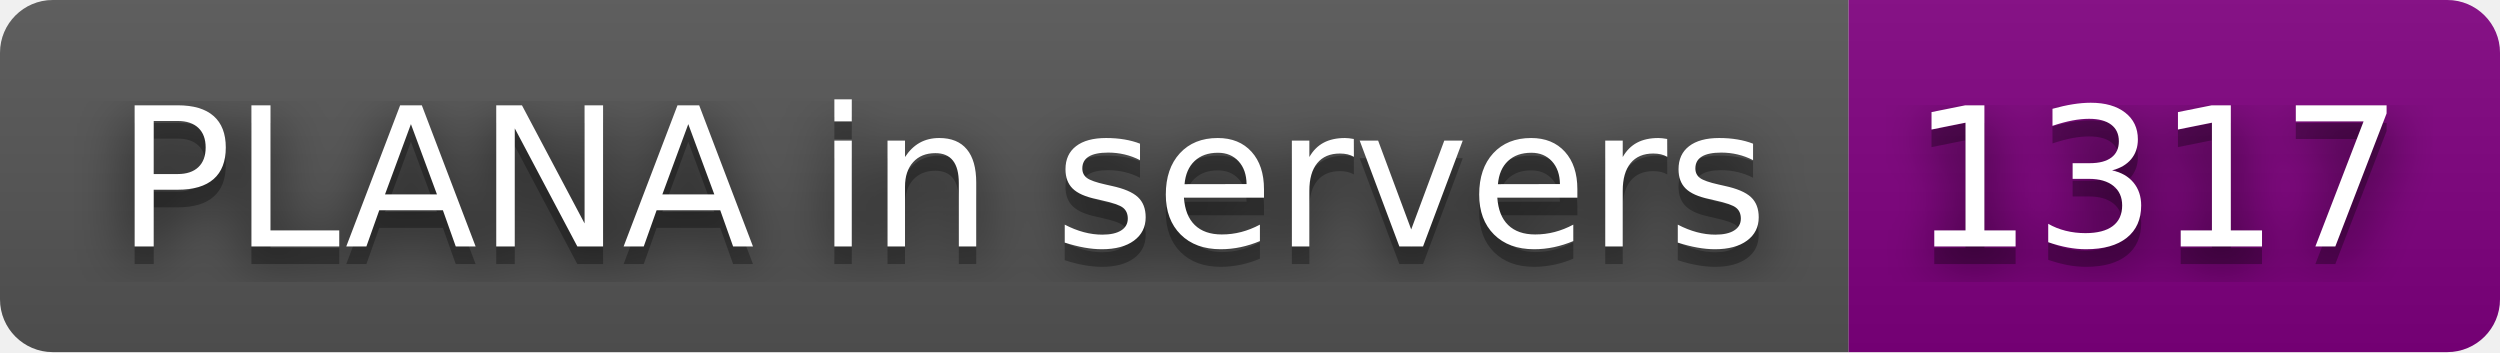
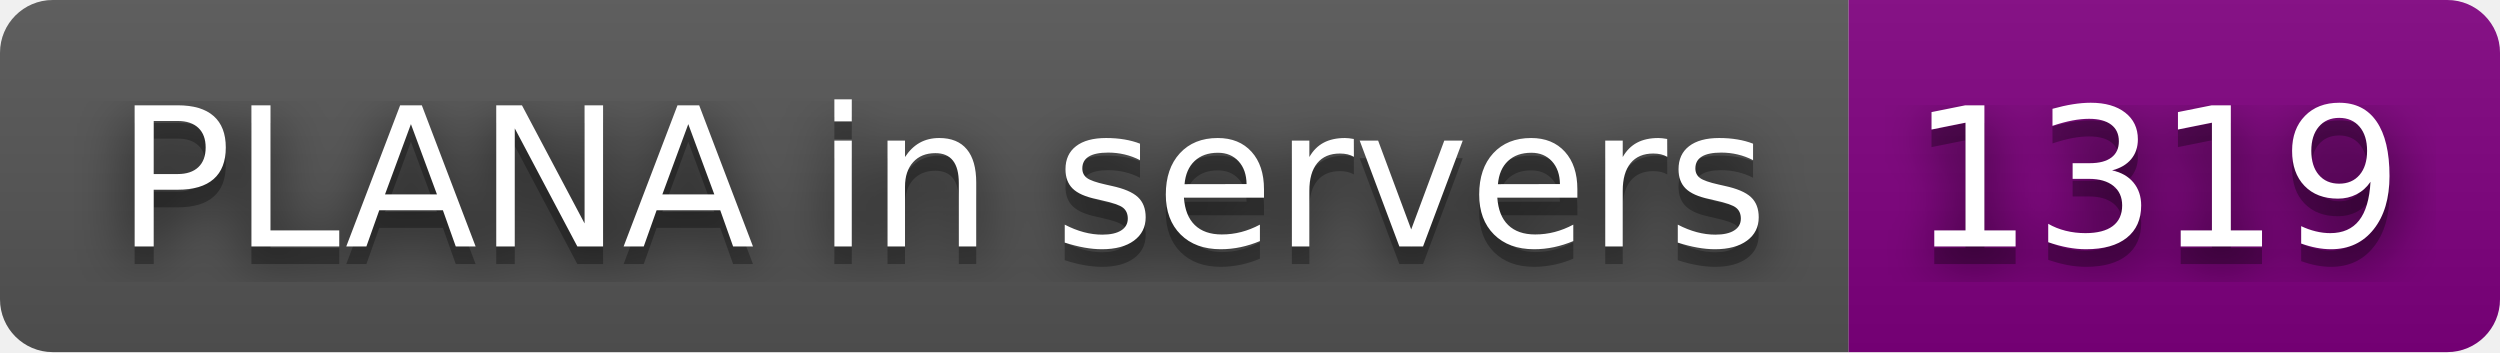
- <svg xmlns="http://www.w3.org/2000/svg" width="142" height="20" role="img" aria-label="PLANA in servers: 1317">
+ <svg xmlns="http://www.w3.org/2000/svg" width="142" height="20" role="img" aria-label="PLANA in servers: 1319">
  <filter id="blur">
    <feGaussianBlur stdDeviation="16" />
  </filter>
  <linearGradient id="s" x2="0" y2="100%">
    <stop offset="0" stop-color="#bbb" stop-opacity=".1" />
    <stop offset="1" stop-opacity=".1" />
  </linearGradient>
  <clipPath id="r">
    <rect width="142" height="20" rx="3" />
  </clipPath>
  <g clip-path="url(#r)">
    <rect width="105" height="20" fill="#555" />
    <rect x="105" width="37" height="20" fill="purple" />
    <rect width="142" height="20" fill="url(#s)" />
  </g>
  <g fill="#fff" text-anchor="middle" font-family="Verdana,Geneva,DejaVu Sans,sans-serif" text-rendering="geometricPrecision" font-size="110">
    <g transform="scale(.1)">
      <g aria-hidden="true" fill="#010101">
        <text x="535" y="150" fill-opacity=".8" filter="url(#blur)" textLength="950">PLANA in servers</text>
        <text x="535" y="150" fill-opacity=".3" textLength="950">PLANA in servers</text>
      </g>
      <text x="535" y="140" textLength="950">PLANA in servers</text>
    </g>
    <g transform="scale(.1)">
      <g aria-hidden="true" fill="#010101">
-         <text x="1225" y="150" fill-opacity=".8" filter="url(#blur)" textLength="270">1317</text>
-         <text x="1225" y="150" fill-opacity=".3" textLength="270">1317</text>
+         <text x="1225" y="150" fill-opacity=".8" filter="url(#blur)" textLength="270">1319</text>
+         <text x="1225" y="150" fill-opacity=".3" textLength="270">1319</text>
      </g>
-       <text x="1225" y="140" textLength="270">1317</text>
+       <text x="1225" y="140" textLength="270">1319</text>
    </g>
  </g>
</svg>
